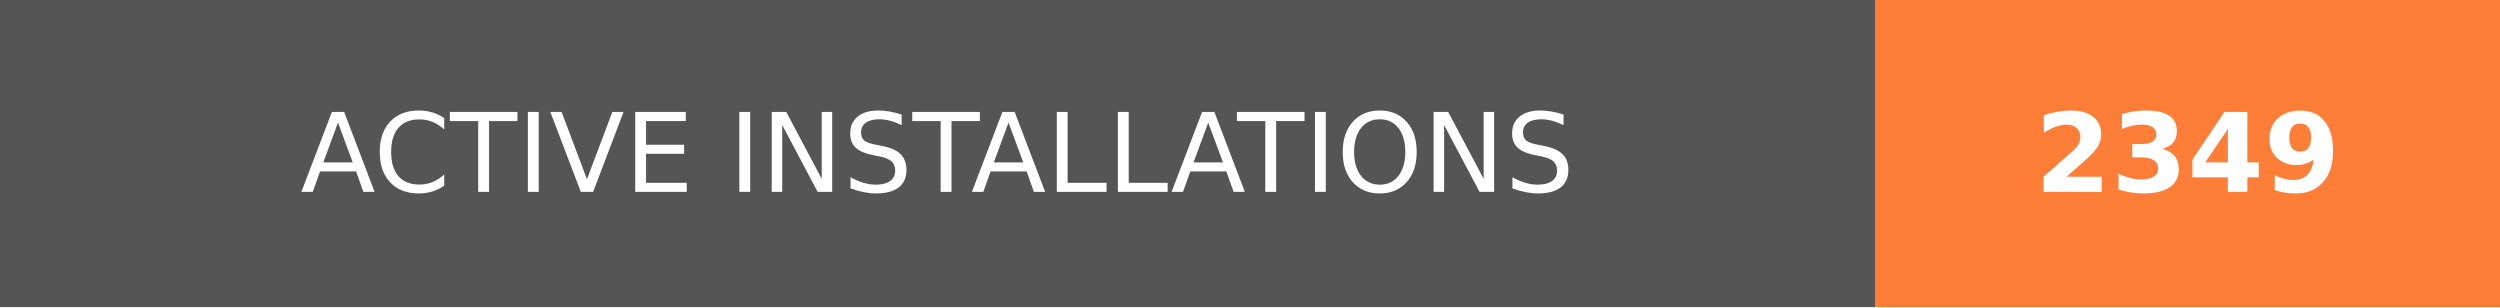
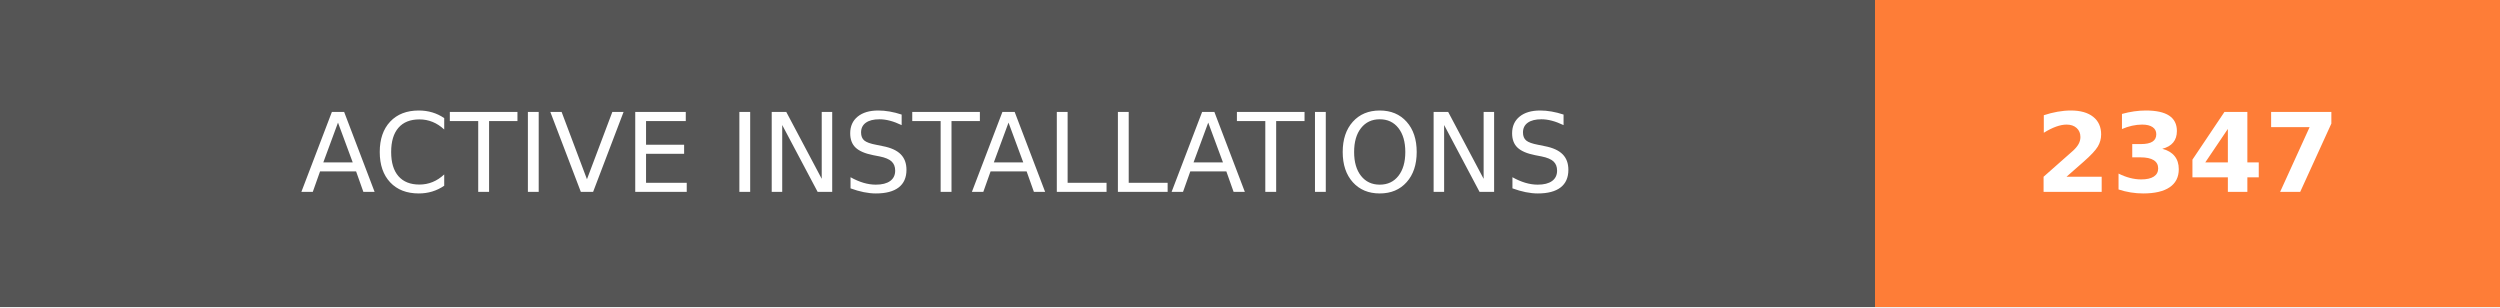
- <svg xmlns="http://www.w3.org/2000/svg" width="228" height="28" role="img" aria-label="ACTIVE INSTALLATIONS: 2349">
+ <svg xmlns="http://www.w3.org/2000/svg" width="228" height="28" role="img" aria-label="ACTIVE INSTALLATIONS: 2347">
  <g shape-rendering="crispEdges">
    <rect width="171" height="28" fill="#555" />
    <rect x="171" width="57" height="28" fill="#fe7d37" />
  </g>
  <g fill="#fff" text-anchor="middle" font-family="Verdana,Geneva,DejaVu Sans,sans-serif" text-rendering="geometricPrecision" font-size="100">
    <text transform="scale(.1)" x="855" y="175" textLength="1470" fill="#fff">ACTIVE INSTALLATIONS</text>
-     <text transform="scale(.1)" x="1995" y="175" textLength="330" fill="#fff" font-weight="bold">2349</text>
+     <text transform="scale(.1)" x="1995" y="175" textLength="330" fill="#fff" font-weight="bold">2347</text>
  </g>
</svg>
